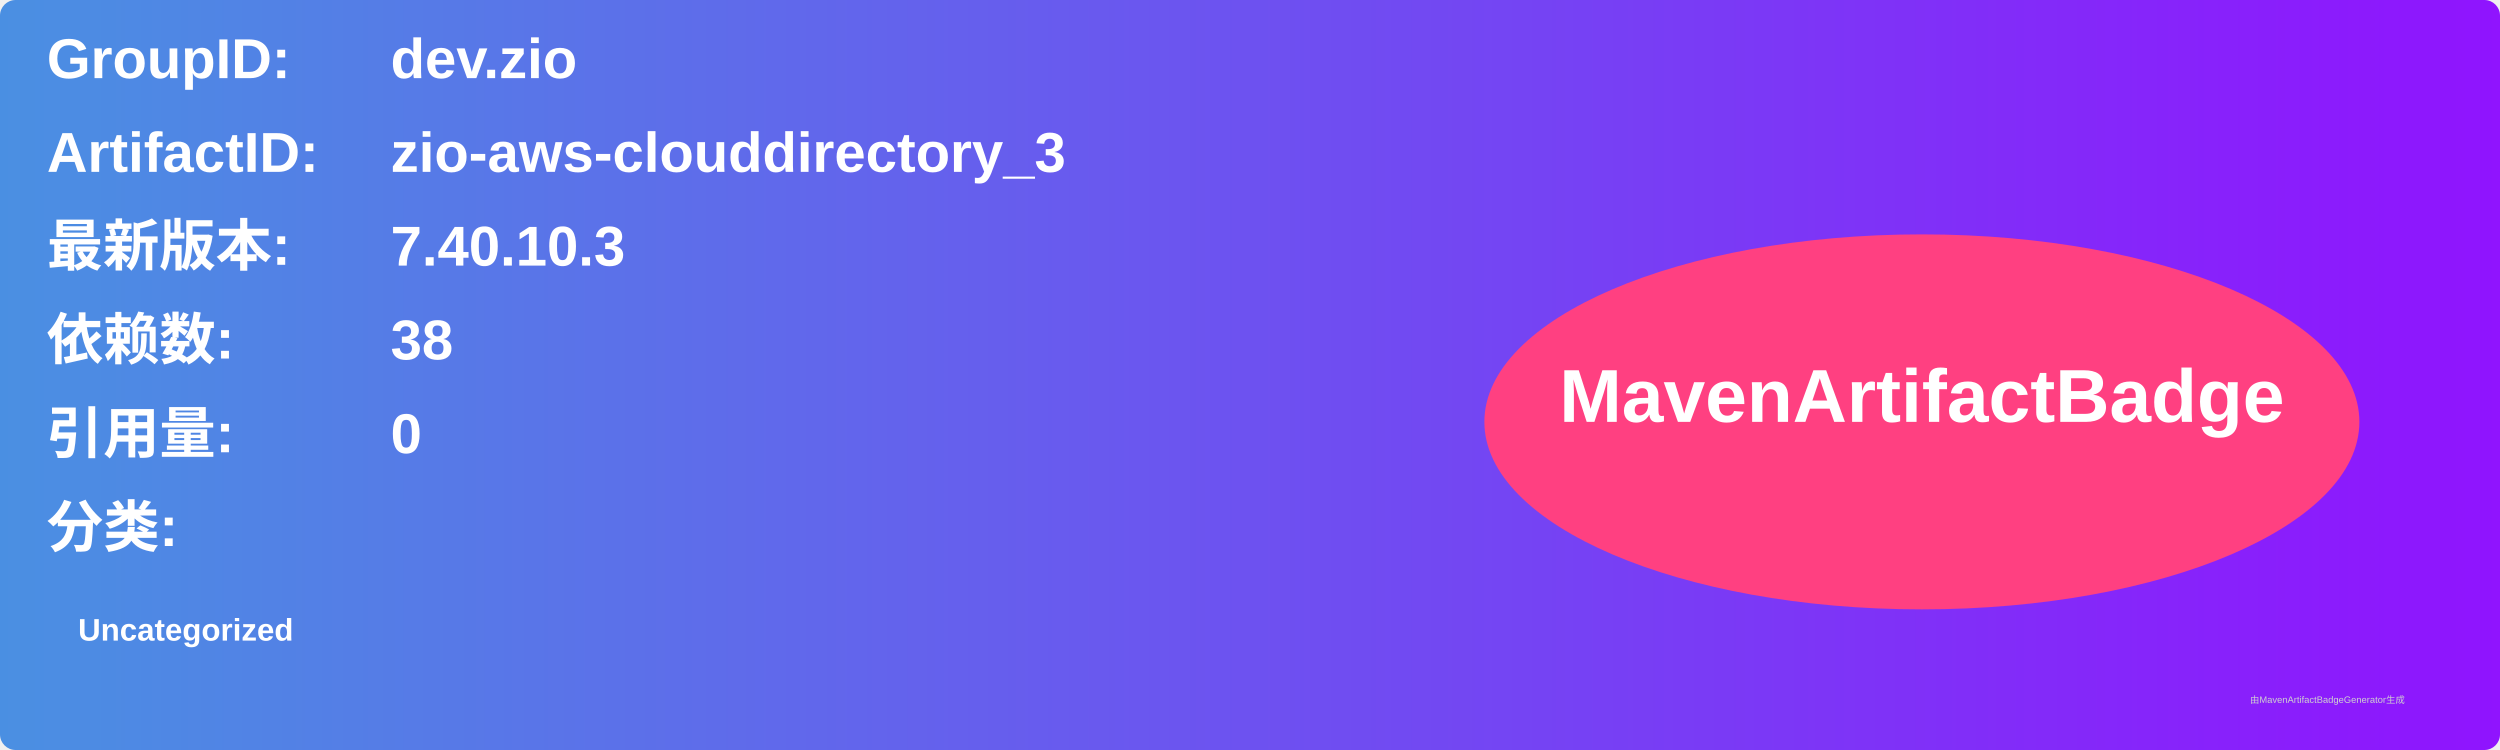
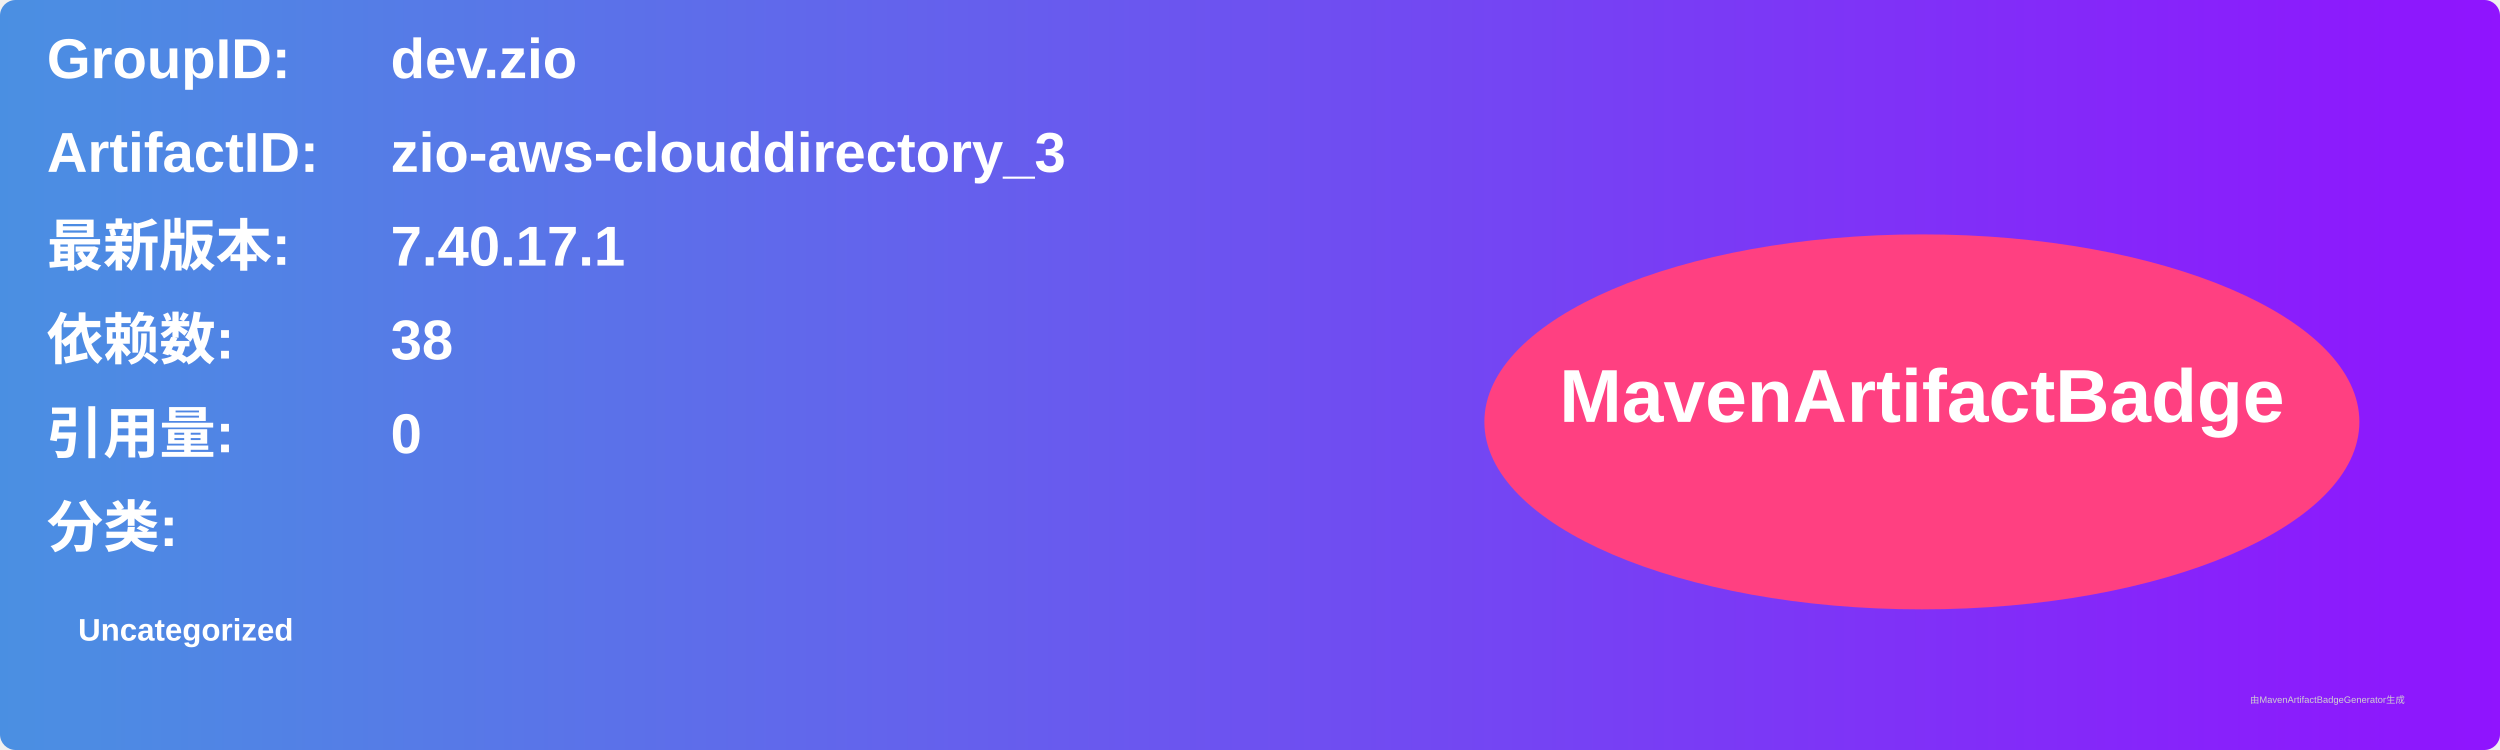
<svg xmlns="http://www.w3.org/2000/svg" width="800" height="240" viewBox="0 0 800 240">
  <linearGradient id="grad" x1="0%" y1="0%" x2="100%" y2="0%">
    <stop offset="0%" stop-color="#4a90e2" />
    <stop offset="100%" stop-color="#9013fe" />
  </linearGradient>
  <rect width="100%" height="100%" rx="5" ry="5" fill="url(#grad)" />
  <g transform="translate(15, 15)">
    <text x="0" y="10" font-family="Arial" font-size="18" fill="white" font-weight="bold" width="260">GroupID:</text>
    <text x="110" y="10" font-family="Arial" font-size="18" fill="white" font-weight="bold" width="460">dev.zio</text>
    <text x="0" y="40" font-family="Arial" font-size="18" fill="white" font-weight="bold" width="260">ArtifactID:</text>
    <text x="110" y="40" font-family="Arial" font-size="18" fill="white" font-weight="bold" width="460">zio-aws-clouddirectory_3</text>
    <text x="0" y="70" font-family="Arial" font-size="18" fill="white" font-weight="bold">最新版本:</text>
    <text x="110" y="70" font-family="Arial" font-size="18" fill="white" font-weight="bold">
-       <tspan font-weight="bold">7.40.10.3</tspan>
+       <tspan font-weight="bold">7.40.17.1</tspan>
    </text>
    <text x="0" y="100" font-family="Arial" font-size="18" fill="white" font-weight="bold">依赖数: </text>
    <text x="110" y="100" font-family="Arial" font-size="18" fill="white">
      <tspan font-weight="bold">38</tspan>
    </text>
    <text x="0" y="130" font-family="Arial" font-size="18" fill="white" font-weight="bold">引用量: </text>
    <text x="110" y="130" font-family="Arial" font-size="18" fill="white">
      <tspan font-weight="bold">0</tspan>
    </text>
    <text x="0" y="160" font-family="Arial" font-size="18" fill="white" font-weight="bold">分类:</text>
    <text x="10" y="190" font-family="Arial" font-size="10" fill="white">
      <tspan font-weight="bold">Uncategorized</tspan>
    </text>
    <ellipse cx="600" cy="120" rx="140" ry="60" fill="#ff4081" />
    <text x="600" y="120" text-anchor="middle" font-family="Arial" font-size="24" fill="white" font-weight="bold">MavenArtifactBadge</text>
  </g>
  <text x="720" y="225" font-family="Arial" font-size="3" fill="#d0d0d0">由MavenArtifactBadgeGenerator生成</text>
</svg>
